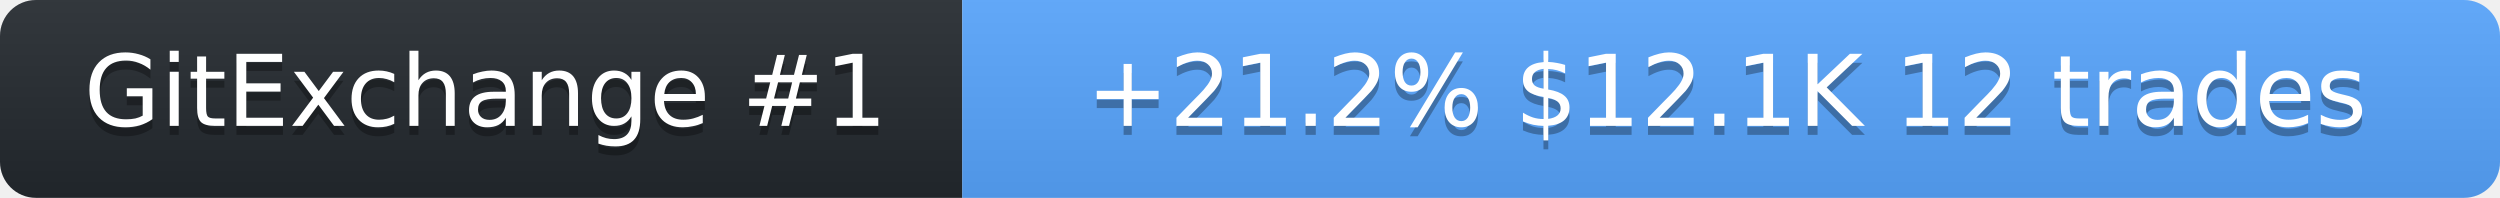
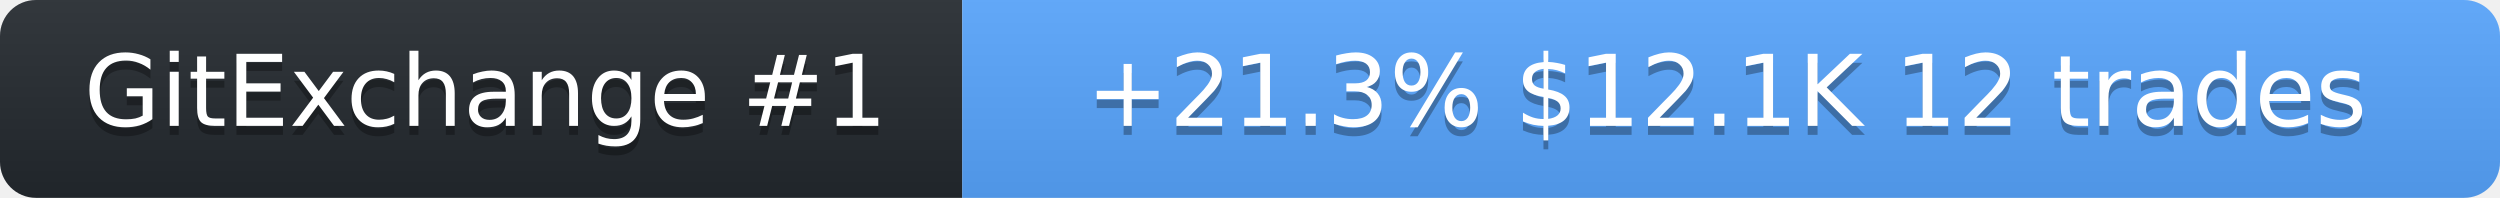
<svg xmlns="http://www.w3.org/2000/svg" width="278" height="22" role="img" aria-label="SolanaLeeky on GitExchange">
  <linearGradient id="s" x2="0" y2="100%">
    <stop offset="0" stop-color="#bbb" stop-opacity=".1" />
    <stop offset="1" stop-opacity=".1" />
  </linearGradient>
  <clipPath id="r">
    <rect width="278" height="22" rx="4" fill="#fff" />
  </clipPath>
  <g clip-path="url(#r)">
    <rect width="107" height="22" fill="#24292f" />
    <rect x="107" width="171" height="22" fill="#58a6ff" />
    <rect width="278" height="22" fill="url(#s)" />
  </g>
  <g fill="#fff" text-anchor="middle" font-family="Verdana,Geneva,DejaVu Sans,sans-serif" font-size="11">
    <text x="54" y="15" fill="#010101" fill-opacity=".3">GitExchange #1</text>
    <text x="54" y="14">GitExchange #1</text>
-     <text x="192" y="15" fill="#010101" fill-opacity=".3">+21.2%  $12.1K  12 trades</text>
-     <text x="192" y="14">+21.2%  $12.1K  12 trades</text>
+     <text x="192" y="15" fill="#010101" fill-opacity=".3">+21.3%  $12.1K  12 trades</text>
+     <text x="192" y="14">+21.3%  $12.1K  12 trades</text>
  </g>
</svg>
